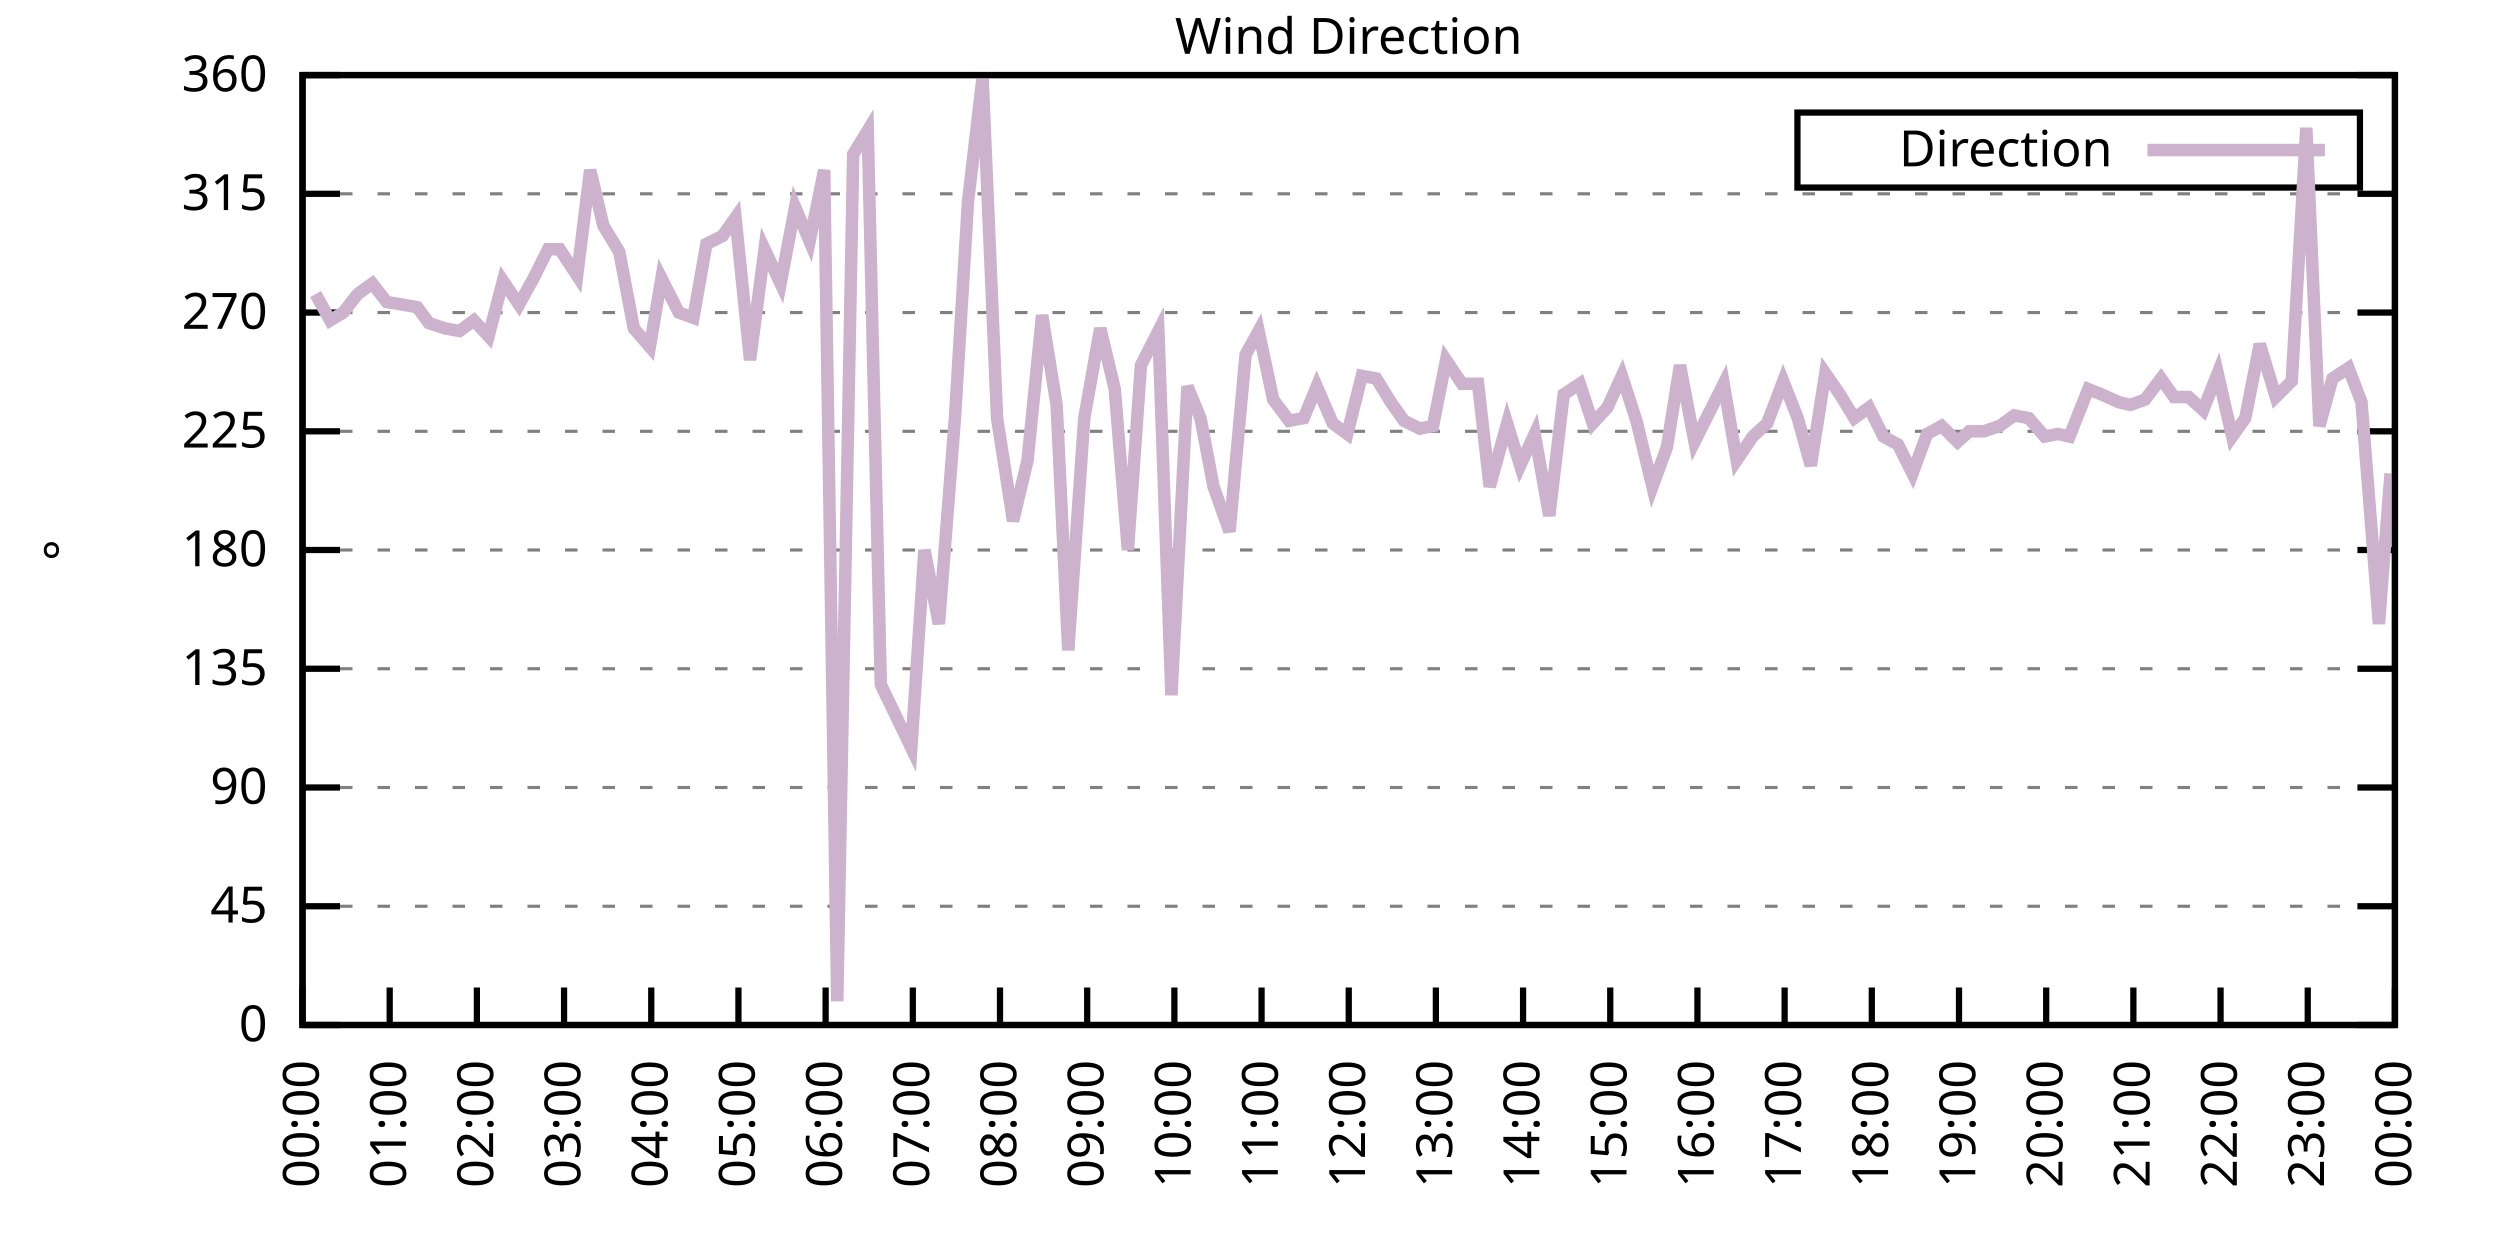
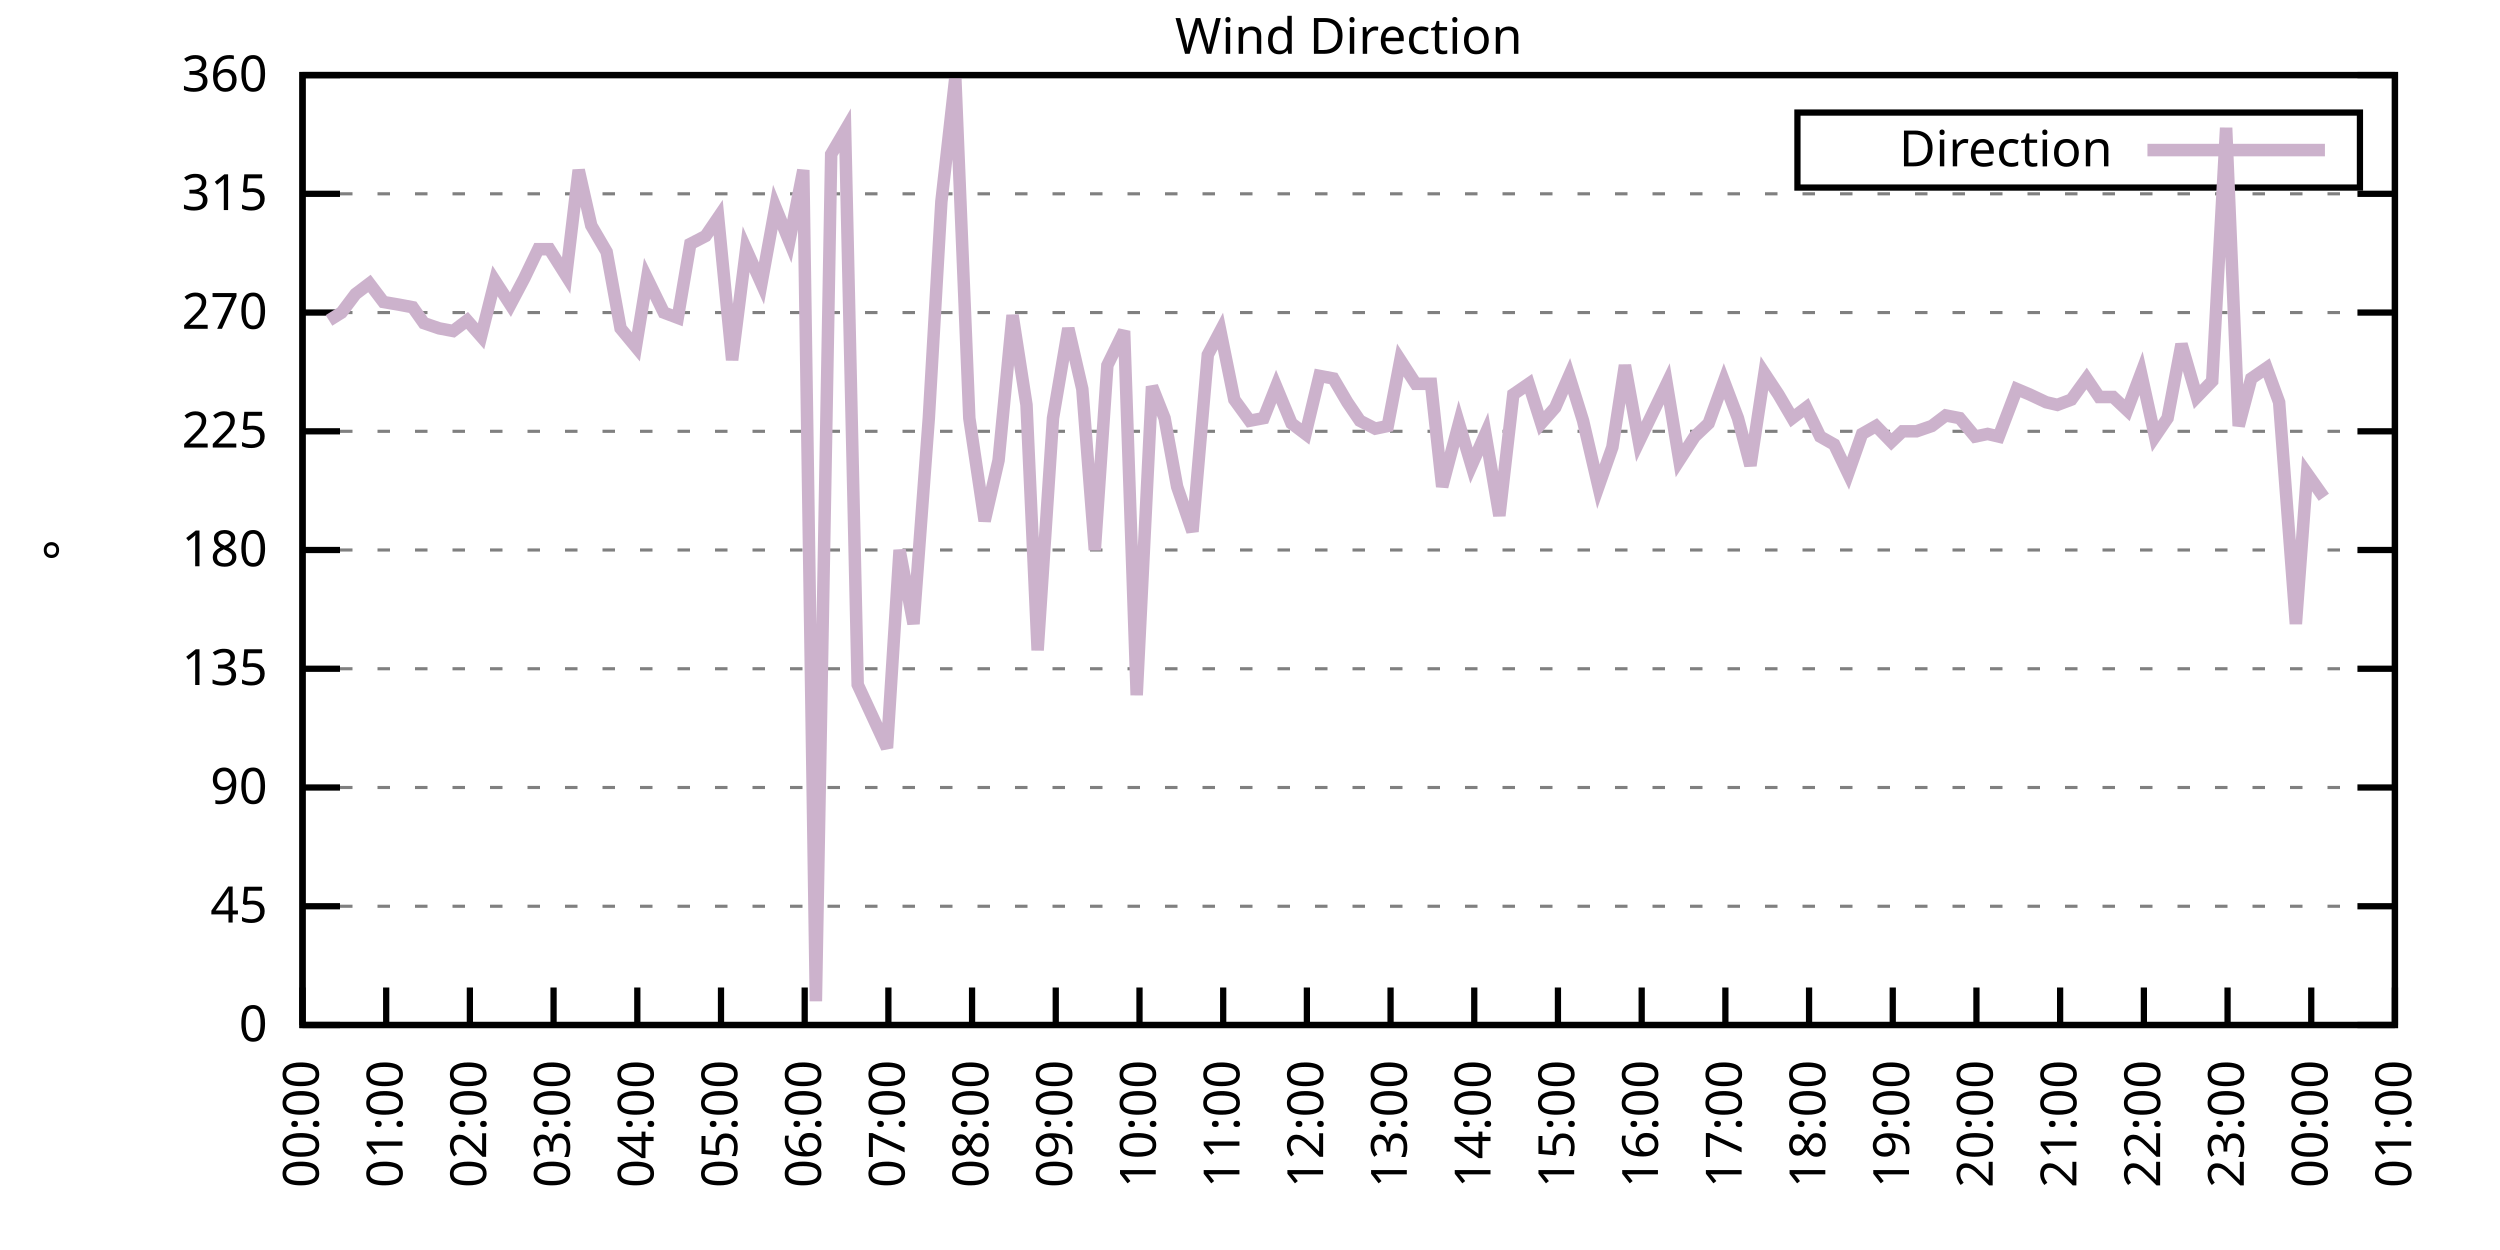
<svg xmlns="http://www.w3.org/2000/svg" xmlns:xlink="http://www.w3.org/1999/xlink" width="400" height="200" viewBox="0 0 400 200">
  <g id="gnuplot_canvas">
    <rect x="0" y="0" width="400" height="200" fill="none" />
    <defs>
      <circle id="gpDot" r="0.5" stroke-width="0.5" stroke="currentColor" />
      <path id="gpPt0" stroke-width="0.333" stroke="currentColor" d="M-1,0 h2 M0,-1 v2" />
      <path id="gpPt1" stroke-width="0.333" stroke="currentColor" d="M-1,-1 L1,1 M1,-1 L-1,1" />
      <path id="gpPt2" stroke-width="0.333" stroke="currentColor" d="M-1,0 L1,0 M0,-1 L0,1 M-1,-1 L1,1 M-1,1 L1,-1" />
      <rect id="gpPt3" stroke-width="0.333" stroke="currentColor" x="-1" y="-1" width="2" height="2" />
      <rect id="gpPt4" stroke-width="0.333" stroke="currentColor" fill="currentColor" x="-1" y="-1" width="2" height="2" />
      <circle id="gpPt5" stroke-width="0.333" stroke="currentColor" cx="0" cy="0" r="1" />
      <use xlink:href="#gpPt5" id="gpPt6" fill="currentColor" stroke="none" />
      <path id="gpPt7" stroke-width="0.333" stroke="currentColor" d="M0,-1.33 L-1.33,0.67 L1.33,0.67 z" />
      <use xlink:href="#gpPt7" id="gpPt8" fill="currentColor" stroke="none" />
      <use xlink:href="#gpPt7" id="gpPt9" stroke="currentColor" transform="rotate(180)" />
      <use xlink:href="#gpPt9" id="gpPt10" fill="currentColor" stroke="none" />
      <use xlink:href="#gpPt3" id="gpPt11" stroke="currentColor" transform="rotate(45)" />
      <use xlink:href="#gpPt11" id="gpPt12" fill="currentColor" stroke="none" />
      <path id="gpPt13" stroke-width="0.333" stroke="currentColor" d="M0,1.330 L1.265,0.411 L0.782,-1.067 L-0.782,-1.076 L-1.265,0.411 z" />
      <use xlink:href="#gpPt13" id="gpPt14" fill="currentColor" stroke="none" />
      <filter id="textbox" filterUnits="objectBoundingBox" x="0" y="0" height="1" width="1">
        <feFlood flood-color="white" flood-opacity="1" result="bgnd" />
        <feComposite in="SourceGraphic" in2="bgnd" operator="atop" />
      </filter>
      <filter id="greybox" filterUnits="objectBoundingBox" x="0" y="0" height="1" width="1">
        <feFlood flood-color="lightgrey" flood-opacity="1" result="grey" />
        <feComposite in="SourceGraphic" in2="grey" operator="atop" />
      </filter>
    </defs>
    <g fill="none" color="white" stroke="currentColor" stroke-width="1.00" stroke-linecap="butt" stroke-linejoin="miter">
</g>
    <g fill="none" color="black" stroke="currentColor" stroke-width="1.00" stroke-linecap="butt" stroke-linejoin="miter">
      <g stroke="none" shape-rendering="crispEdges">
        <polygon fill="rgb(255, 255, 255)" points="48.40,164.00 383.18,164.00 383.18,12.02 48.40,12.02 " />
      </g>
    </g>
    <g fill="none" color="black" stroke="currentColor" stroke-width="1.00" stroke-linecap="butt" stroke-linejoin="miter">
</g>
    <g fill="none" color="black" stroke="black" stroke-width="0.50" stroke-linecap="butt" stroke-linejoin="miter">
</g>
    <g fill="none" color="gray" stroke="currentColor" stroke-width="0.50" stroke-linecap="butt" stroke-linejoin="miter">
      <path stroke="gray" stroke-dasharray="2,4" class="gridline" d="M48.40,164.00 L383.19,164.00  " />
    </g>
    <g fill="none" color="gray" stroke="gray" stroke-width="1.00" stroke-linecap="butt" stroke-linejoin="miter">
</g>
    <g fill="none" color="black" stroke="currentColor" stroke-width="1.00" stroke-linecap="butt" stroke-linejoin="miter">
      <path stroke="black" d="M48.40,164.00 L54.40,164.00 M383.19,164.00 L377.19,164.00  " />
      <g transform="translate(42.80,166.60)" stroke="none" fill="black" font-family="Sans" font-size="8.00" text-anchor="end">
        <text>
          <tspan font-family="Sans"> 0</tspan>
        </text>
      </g>
    </g>
    <g fill="none" color="black" stroke="currentColor" stroke-width="1.00" stroke-linecap="butt" stroke-linejoin="miter">
</g>
    <g fill="none" color="black" stroke="black" stroke-width="0.50" stroke-linecap="butt" stroke-linejoin="miter">
</g>
    <g fill="none" color="gray" stroke="currentColor" stroke-width="0.50" stroke-linecap="butt" stroke-linejoin="miter">
      <path stroke="gray" stroke-dasharray="2,4" class="gridline" d="M48.40,145.00 L383.19,145.00  " />
    </g>
    <g fill="none" color="gray" stroke="gray" stroke-width="1.00" stroke-linecap="butt" stroke-linejoin="miter">
</g>
    <g fill="none" color="black" stroke="currentColor" stroke-width="1.00" stroke-linecap="butt" stroke-linejoin="miter">
      <path stroke="black" d="M48.40,145.00 L54.40,145.00 M383.19,145.00 L377.19,145.00  " />
      <g transform="translate(42.80,147.60)" stroke="none" fill="black" font-family="Sans" font-size="8.00" text-anchor="end">
        <text>
          <tspan font-family="Sans"> 45</tspan>
        </text>
      </g>
    </g>
    <g fill="none" color="black" stroke="currentColor" stroke-width="1.00" stroke-linecap="butt" stroke-linejoin="miter">
</g>
    <g fill="none" color="black" stroke="black" stroke-width="0.50" stroke-linecap="butt" stroke-linejoin="miter">
</g>
    <g fill="none" color="gray" stroke="currentColor" stroke-width="0.50" stroke-linecap="butt" stroke-linejoin="miter">
      <path stroke="gray" stroke-dasharray="2,4" class="gridline" d="M48.40,126.00 L383.19,126.00  " />
    </g>
    <g fill="none" color="gray" stroke="gray" stroke-width="1.00" stroke-linecap="butt" stroke-linejoin="miter">
</g>
    <g fill="none" color="black" stroke="currentColor" stroke-width="1.00" stroke-linecap="butt" stroke-linejoin="miter">
      <path stroke="black" d="M48.40,126.00 L54.40,126.00 M383.19,126.00 L377.19,126.00  " />
      <g transform="translate(42.80,128.60)" stroke="none" fill="black" font-family="Sans" font-size="8.00" text-anchor="end">
        <text>
          <tspan font-family="Sans"> 90</tspan>
        </text>
      </g>
    </g>
    <g fill="none" color="black" stroke="currentColor" stroke-width="1.00" stroke-linecap="butt" stroke-linejoin="miter">
</g>
    <g fill="none" color="black" stroke="black" stroke-width="0.50" stroke-linecap="butt" stroke-linejoin="miter">
</g>
    <g fill="none" color="gray" stroke="currentColor" stroke-width="0.50" stroke-linecap="butt" stroke-linejoin="miter">
      <path stroke="gray" stroke-dasharray="2,4" class="gridline" d="M48.40,107.00 L383.19,107.00  " />
    </g>
    <g fill="none" color="gray" stroke="gray" stroke-width="1.00" stroke-linecap="butt" stroke-linejoin="miter">
</g>
    <g fill="none" color="black" stroke="currentColor" stroke-width="1.00" stroke-linecap="butt" stroke-linejoin="miter">
      <path stroke="black" d="M48.40,107.00 L54.40,107.00 M383.19,107.00 L377.19,107.00  " />
      <g transform="translate(42.80,109.60)" stroke="none" fill="black" font-family="Sans" font-size="8.00" text-anchor="end">
        <text>
          <tspan font-family="Sans"> 135</tspan>
        </text>
      </g>
    </g>
    <g fill="none" color="black" stroke="currentColor" stroke-width="1.00" stroke-linecap="butt" stroke-linejoin="miter">
</g>
    <g fill="none" color="black" stroke="black" stroke-width="0.50" stroke-linecap="butt" stroke-linejoin="miter">
</g>
    <g fill="none" color="gray" stroke="currentColor" stroke-width="0.50" stroke-linecap="butt" stroke-linejoin="miter">
      <path stroke="gray" stroke-dasharray="2,4" class="gridline" d="M48.40,88.00 L383.19,88.00  " />
    </g>
    <g fill="none" color="gray" stroke="gray" stroke-width="1.00" stroke-linecap="butt" stroke-linejoin="miter">
</g>
    <g fill="none" color="black" stroke="currentColor" stroke-width="1.00" stroke-linecap="butt" stroke-linejoin="miter">
      <path stroke="black" d="M48.40,88.00 L54.40,88.00 M383.19,88.00 L377.19,88.00  " />
      <g transform="translate(42.80,90.60)" stroke="none" fill="black" font-family="Sans" font-size="8.00" text-anchor="end">
        <text>
          <tspan font-family="Sans"> 180</tspan>
        </text>
      </g>
    </g>
    <g fill="none" color="black" stroke="currentColor" stroke-width="1.00" stroke-linecap="butt" stroke-linejoin="miter">
</g>
    <g fill="none" color="black" stroke="black" stroke-width="0.50" stroke-linecap="butt" stroke-linejoin="miter">
</g>
    <g fill="none" color="gray" stroke="currentColor" stroke-width="0.50" stroke-linecap="butt" stroke-linejoin="miter">
      <path stroke="gray" stroke-dasharray="2,4" class="gridline" d="M48.40,69.01 L383.19,69.01  " />
    </g>
    <g fill="none" color="gray" stroke="gray" stroke-width="1.00" stroke-linecap="butt" stroke-linejoin="miter">
</g>
    <g fill="none" color="black" stroke="currentColor" stroke-width="1.00" stroke-linecap="butt" stroke-linejoin="miter">
      <path stroke="black" d="M48.40,69.01 L54.40,69.01 M383.19,69.01 L377.19,69.01  " />
      <g transform="translate(42.80,71.61)" stroke="none" fill="black" font-family="Sans" font-size="8.00" text-anchor="end">
        <text>
          <tspan font-family="Sans"> 225</tspan>
        </text>
      </g>
    </g>
    <g fill="none" color="black" stroke="currentColor" stroke-width="1.00" stroke-linecap="butt" stroke-linejoin="miter">
</g>
    <g fill="none" color="black" stroke="black" stroke-width="0.50" stroke-linecap="butt" stroke-linejoin="miter">
</g>
    <g fill="none" color="gray" stroke="currentColor" stroke-width="0.50" stroke-linecap="butt" stroke-linejoin="miter">
      <path stroke="gray" stroke-dasharray="2,4" class="gridline" d="M48.40,50.01 L383.19,50.01  " />
    </g>
    <g fill="none" color="gray" stroke="gray" stroke-width="1.00" stroke-linecap="butt" stroke-linejoin="miter">
</g>
    <g fill="none" color="black" stroke="currentColor" stroke-width="1.00" stroke-linecap="butt" stroke-linejoin="miter">
      <path stroke="black" d="M48.40,50.01 L54.40,50.01 M383.19,50.01 L377.19,50.01  " />
      <g transform="translate(42.80,52.61)" stroke="none" fill="black" font-family="Sans" font-size="8.00" text-anchor="end">
        <text>
          <tspan font-family="Sans"> 270</tspan>
        </text>
      </g>
    </g>
    <g fill="none" color="black" stroke="currentColor" stroke-width="1.00" stroke-linecap="butt" stroke-linejoin="miter">
</g>
    <g fill="none" color="black" stroke="black" stroke-width="0.50" stroke-linecap="butt" stroke-linejoin="miter">
</g>
    <g fill="none" color="gray" stroke="currentColor" stroke-width="0.50" stroke-linecap="butt" stroke-linejoin="miter">
      <path stroke="gray" stroke-dasharray="2,4" class="gridline" d="M48.40,31.01 L383.19,31.01  " />
    </g>
    <g fill="none" color="gray" stroke="gray" stroke-width="1.00" stroke-linecap="butt" stroke-linejoin="miter">
</g>
    <g fill="none" color="black" stroke="currentColor" stroke-width="1.00" stroke-linecap="butt" stroke-linejoin="miter">
      <path stroke="black" d="M48.40,31.01 L54.40,31.01 M383.19,31.01 L377.19,31.01  " />
      <g transform="translate(42.80,33.61)" stroke="none" fill="black" font-family="Sans" font-size="8.00" text-anchor="end">
        <text>
          <tspan font-family="Sans"> 315</tspan>
        </text>
      </g>
    </g>
    <g fill="none" color="black" stroke="currentColor" stroke-width="1.00" stroke-linecap="butt" stroke-linejoin="miter">
</g>
    <g fill="none" color="black" stroke="black" stroke-width="0.50" stroke-linecap="butt" stroke-linejoin="miter">
</g>
    <g fill="none" color="gray" stroke="currentColor" stroke-width="0.50" stroke-linecap="butt" stroke-linejoin="miter">
      <path stroke="gray" stroke-dasharray="2,4" class="gridline" d="M48.40,12.01 L383.19,12.01  " />
    </g>
    <g fill="none" color="gray" stroke="gray" stroke-width="1.00" stroke-linecap="butt" stroke-linejoin="miter">
</g>
    <g fill="none" color="black" stroke="currentColor" stroke-width="1.00" stroke-linecap="butt" stroke-linejoin="miter">
      <path stroke="black" d="M48.40,12.01 L54.40,12.01 M383.19,12.01 L377.19,12.01  " />
      <g transform="translate(42.80,14.61)" stroke="none" fill="black" font-family="Sans" font-size="8.00" text-anchor="end">
        <text>
          <tspan font-family="Sans"> 360</tspan>
        </text>
      </g>
    </g>
    <g fill="none" color="black" stroke="currentColor" stroke-width="1.00" stroke-linecap="butt" stroke-linejoin="miter">
      <path stroke="black" d="M48.40,164.00 L48.40,158.00  " />
      <g transform="translate(51.00,169.60) rotate(270.00)" stroke="none" fill="black" font-family="Sans" font-size="8.00" text-anchor="end">
        <text>
          <tspan font-family="Sans">00:00</tspan>
        </text>
      </g>
    </g>
    <g fill="none" color="black" stroke="currentColor" stroke-width="1.00" stroke-linecap="butt" stroke-linejoin="miter">
-       <path stroke="black" d="M62.35,164.00 L62.35,158.00  " />
-       <g transform="translate(64.95,169.60) rotate(270.00)" stroke="none" fill="black" font-family="Sans" font-size="8.00" text-anchor="end">
+       <path stroke="black" d="M61.79,164.00 L61.79,158.00  " />
+       <g transform="translate(64.39,169.60) rotate(270.00)" stroke="none" fill="black" font-family="Sans" font-size="8.00" text-anchor="end">
        <text>
          <tspan font-family="Sans">01:00</tspan>
        </text>
      </g>
    </g>
    <g fill="none" color="black" stroke="currentColor" stroke-width="1.00" stroke-linecap="butt" stroke-linejoin="miter">
-       <path stroke="black" d="M76.30,164.00 L76.30,158.00  " />
-       <g transform="translate(78.90,169.60) rotate(270.00)" stroke="none" fill="black" font-family="Sans" font-size="8.00" text-anchor="end">
+       <path stroke="black" d="M75.18,164.00 L75.18,158.00  " />
+       <g transform="translate(77.78,169.60) rotate(270.00)" stroke="none" fill="black" font-family="Sans" font-size="8.00" text-anchor="end">
        <text>
          <tspan font-family="Sans">02:00</tspan>
        </text>
      </g>
    </g>
    <g fill="none" color="black" stroke="currentColor" stroke-width="1.00" stroke-linecap="butt" stroke-linejoin="miter">
-       <path stroke="black" d="M90.25,164.00 L90.25,158.00  " />
-       <g transform="translate(92.85,169.60) rotate(270.00)" stroke="none" fill="black" font-family="Sans" font-size="8.00" text-anchor="end">
+       <path stroke="black" d="M88.57,164.00 L88.57,158.00  " />
+       <g transform="translate(91.17,169.60) rotate(270.00)" stroke="none" fill="black" font-family="Sans" font-size="8.00" text-anchor="end">
        <text>
          <tspan font-family="Sans">03:00</tspan>
        </text>
      </g>
    </g>
    <g fill="none" color="black" stroke="currentColor" stroke-width="1.00" stroke-linecap="butt" stroke-linejoin="miter">
-       <path stroke="black" d="M104.20,164.00 L104.20,158.00  " />
-       <g transform="translate(106.80,169.60) rotate(270.00)" stroke="none" fill="black" font-family="Sans" font-size="8.00" text-anchor="end">
+       <path stroke="black" d="M101.97,164.00 L101.97,158.00  " />
+       <g transform="translate(104.57,169.60) rotate(270.00)" stroke="none" fill="black" font-family="Sans" font-size="8.00" text-anchor="end">
        <text>
          <tspan font-family="Sans">04:00</tspan>
        </text>
      </g>
    </g>
    <g fill="none" color="black" stroke="currentColor" stroke-width="1.00" stroke-linecap="butt" stroke-linejoin="miter">
-       <path stroke="black" d="M118.15,164.00 L118.15,158.00  " />
-       <g transform="translate(120.75,169.60) rotate(270.00)" stroke="none" fill="black" font-family="Sans" font-size="8.00" text-anchor="end">
+       <path stroke="black" d="M115.36,164.00 L115.36,158.00  " />
+       <g transform="translate(117.96,169.60) rotate(270.00)" stroke="none" fill="black" font-family="Sans" font-size="8.00" text-anchor="end">
        <text>
          <tspan font-family="Sans">05:00</tspan>
        </text>
      </g>
    </g>
    <g fill="none" color="black" stroke="currentColor" stroke-width="1.00" stroke-linecap="butt" stroke-linejoin="miter">
-       <path stroke="black" d="M132.10,164.00 L132.10,158.00  " />
-       <g transform="translate(134.70,169.60) rotate(270.00)" stroke="none" fill="black" font-family="Sans" font-size="8.00" text-anchor="end">
+       <path stroke="black" d="M128.75,164.00 L128.75,158.00  " />
+       <g transform="translate(131.35,169.60) rotate(270.00)" stroke="none" fill="black" font-family="Sans" font-size="8.00" text-anchor="end">
        <text>
          <tspan font-family="Sans">06:00</tspan>
        </text>
      </g>
    </g>
    <g fill="none" color="black" stroke="currentColor" stroke-width="1.00" stroke-linecap="butt" stroke-linejoin="miter">
-       <path stroke="black" d="M146.05,164.00 L146.05,158.00  " />
-       <g transform="translate(148.65,169.60) rotate(270.00)" stroke="none" fill="black" font-family="Sans" font-size="8.00" text-anchor="end">
+       <path stroke="black" d="M142.14,164.00 L142.14,158.00  " />
+       <g transform="translate(144.74,169.60) rotate(270.00)" stroke="none" fill="black" font-family="Sans" font-size="8.00" text-anchor="end">
        <text>
          <tspan font-family="Sans">07:00</tspan>
        </text>
      </g>
    </g>
    <g fill="none" color="black" stroke="currentColor" stroke-width="1.00" stroke-linecap="butt" stroke-linejoin="miter">
-       <path stroke="black" d="M160.00,164.00 L160.00,158.00  " />
-       <g transform="translate(162.60,169.60) rotate(270.00)" stroke="none" fill="black" font-family="Sans" font-size="8.00" text-anchor="end">
+       <path stroke="black" d="M155.53,164.00 L155.53,158.00  " />
+       <g transform="translate(158.13,169.60) rotate(270.00)" stroke="none" fill="black" font-family="Sans" font-size="8.00" text-anchor="end">
        <text>
          <tspan font-family="Sans">08:00</tspan>
        </text>
      </g>
    </g>
    <g fill="none" color="black" stroke="currentColor" stroke-width="1.00" stroke-linecap="butt" stroke-linejoin="miter">
-       <path stroke="black" d="M173.95,164.00 L173.95,158.00  " />
-       <g transform="translate(176.55,169.60) rotate(270.00)" stroke="none" fill="black" font-family="Sans" font-size="8.00" text-anchor="end">
+       <path stroke="black" d="M168.92,164.00 L168.92,158.00  " />
+       <g transform="translate(171.52,169.60) rotate(270.00)" stroke="none" fill="black" font-family="Sans" font-size="8.00" text-anchor="end">
        <text>
          <tspan font-family="Sans">09:00</tspan>
        </text>
      </g>
    </g>
    <g fill="none" color="black" stroke="currentColor" stroke-width="1.00" stroke-linecap="butt" stroke-linejoin="miter">
-       <path stroke="black" d="M187.90,164.00 L187.90,158.00  " />
-       <g transform="translate(190.50,169.60) rotate(270.00)" stroke="none" fill="black" font-family="Sans" font-size="8.00" text-anchor="end">
+       <path stroke="black" d="M182.32,164.00 L182.32,158.00  " />
+       <g transform="translate(184.92,169.60) rotate(270.00)" stroke="none" fill="black" font-family="Sans" font-size="8.00" text-anchor="end">
        <text>
          <tspan font-family="Sans">10:00</tspan>
        </text>
      </g>
    </g>
    <g fill="none" color="black" stroke="currentColor" stroke-width="1.00" stroke-linecap="butt" stroke-linejoin="miter">
-       <path stroke="black" d="M201.85,164.00 L201.85,158.00  " />
-       <g transform="translate(204.45,169.60) rotate(270.00)" stroke="none" fill="black" font-family="Sans" font-size="8.00" text-anchor="end">
+       <path stroke="black" d="M195.71,164.00 L195.71,158.00  " />
+       <g transform="translate(198.31,169.60) rotate(270.00)" stroke="none" fill="black" font-family="Sans" font-size="8.00" text-anchor="end">
        <text>
          <tspan font-family="Sans">11:00</tspan>
        </text>
      </g>
    </g>
    <g fill="none" color="black" stroke="currentColor" stroke-width="1.00" stroke-linecap="butt" stroke-linejoin="miter">
-       <path stroke="black" d="M215.80,164.00 L215.80,158.00  " />
-       <g transform="translate(218.40,169.60) rotate(270.00)" stroke="none" fill="black" font-family="Sans" font-size="8.00" text-anchor="end">
+       <path stroke="black" d="M209.10,164.00 L209.10,158.00  " />
+       <g transform="translate(211.70,169.60) rotate(270.00)" stroke="none" fill="black" font-family="Sans" font-size="8.00" text-anchor="end">
        <text>
          <tspan font-family="Sans">12:00</tspan>
        </text>
      </g>
    </g>
    <g fill="none" color="black" stroke="currentColor" stroke-width="1.00" stroke-linecap="butt" stroke-linejoin="miter">
-       <path stroke="black" d="M229.74,164.00 L229.74,158.00  " />
-       <g transform="translate(232.34,169.60) rotate(270.00)" stroke="none" fill="black" font-family="Sans" font-size="8.00" text-anchor="end">
+       <path stroke="black" d="M222.49,164.00 L222.49,158.00  " />
+       <g transform="translate(225.09,169.60) rotate(270.00)" stroke="none" fill="black" font-family="Sans" font-size="8.00" text-anchor="end">
        <text>
          <tspan font-family="Sans">13:00</tspan>
        </text>
      </g>
    </g>
    <g fill="none" color="black" stroke="currentColor" stroke-width="1.00" stroke-linecap="butt" stroke-linejoin="miter">
-       <path stroke="black" d="M243.69,164.00 L243.69,158.00  " />
-       <g transform="translate(246.29,169.60) rotate(270.00)" stroke="none" fill="black" font-family="Sans" font-size="8.00" text-anchor="end">
+       <path stroke="black" d="M235.88,164.00 L235.88,158.00  " />
+       <g transform="translate(238.48,169.60) rotate(270.00)" stroke="none" fill="black" font-family="Sans" font-size="8.00" text-anchor="end">
        <text>
          <tspan font-family="Sans">14:00</tspan>
        </text>
      </g>
    </g>
    <g fill="none" color="black" stroke="currentColor" stroke-width="1.00" stroke-linecap="butt" stroke-linejoin="miter">
-       <path stroke="black" d="M257.64,164.00 L257.64,158.00  " />
-       <g transform="translate(260.24,169.60) rotate(270.00)" stroke="none" fill="black" font-family="Sans" font-size="8.00" text-anchor="end">
+       <path stroke="black" d="M249.27,164.00 L249.27,158.00  " />
+       <g transform="translate(251.87,169.60) rotate(270.00)" stroke="none" fill="black" font-family="Sans" font-size="8.00" text-anchor="end">
        <text>
          <tspan font-family="Sans">15:00</tspan>
        </text>
      </g>
    </g>
    <g fill="none" color="black" stroke="currentColor" stroke-width="1.00" stroke-linecap="butt" stroke-linejoin="miter">
-       <path stroke="black" d="M271.59,164.00 L271.59,158.00  " />
-       <g transform="translate(274.19,169.60) rotate(270.00)" stroke="none" fill="black" font-family="Sans" font-size="8.00" text-anchor="end">
+       <path stroke="black" d="M262.67,164.00 L262.67,158.00  " />
+       <g transform="translate(265.27,169.60) rotate(270.00)" stroke="none" fill="black" font-family="Sans" font-size="8.00" text-anchor="end">
        <text>
          <tspan font-family="Sans">16:00</tspan>
        </text>
      </g>
    </g>
    <g fill="none" color="black" stroke="currentColor" stroke-width="1.00" stroke-linecap="butt" stroke-linejoin="miter">
-       <path stroke="black" d="M285.54,164.00 L285.54,158.00  " />
-       <g transform="translate(288.14,169.60) rotate(270.00)" stroke="none" fill="black" font-family="Sans" font-size="8.00" text-anchor="end">
+       <path stroke="black" d="M276.06,164.00 L276.06,158.00  " />
+       <g transform="translate(278.66,169.60) rotate(270.00)" stroke="none" fill="black" font-family="Sans" font-size="8.00" text-anchor="end">
        <text>
          <tspan font-family="Sans">17:00</tspan>
        </text>
      </g>
    </g>
    <g fill="none" color="black" stroke="currentColor" stroke-width="1.00" stroke-linecap="butt" stroke-linejoin="miter">
-       <path stroke="black" d="M299.49,164.00 L299.49,158.00  " />
-       <g transform="translate(302.09,169.60) rotate(270.00)" stroke="none" fill="black" font-family="Sans" font-size="8.00" text-anchor="end">
+       <path stroke="black" d="M289.45,164.00 L289.45,158.00  " />
+       <g transform="translate(292.05,169.60) rotate(270.00)" stroke="none" fill="black" font-family="Sans" font-size="8.00" text-anchor="end">
        <text>
          <tspan font-family="Sans">18:00</tspan>
        </text>
      </g>
    </g>
    <g fill="none" color="black" stroke="currentColor" stroke-width="1.00" stroke-linecap="butt" stroke-linejoin="miter">
-       <path stroke="black" d="M313.44,164.00 L313.44,158.00  " />
-       <g transform="translate(316.04,169.60) rotate(270.00)" stroke="none" fill="black" font-family="Sans" font-size="8.00" text-anchor="end">
+       <path stroke="black" d="M302.84,164.00 L302.84,158.00  " />
+       <g transform="translate(305.44,169.60) rotate(270.00)" stroke="none" fill="black" font-family="Sans" font-size="8.00" text-anchor="end">
        <text>
          <tspan font-family="Sans">19:00</tspan>
        </text>
      </g>
    </g>
    <g fill="none" color="black" stroke="currentColor" stroke-width="1.00" stroke-linecap="butt" stroke-linejoin="miter">
-       <path stroke="black" d="M327.39,164.00 L327.39,158.00  " />
-       <g transform="translate(329.99,169.60) rotate(270.00)" stroke="none" fill="black" font-family="Sans" font-size="8.00" text-anchor="end">
+       <path stroke="black" d="M316.23,164.00 L316.23,158.00  " />
+       <g transform="translate(318.83,169.60) rotate(270.00)" stroke="none" fill="black" font-family="Sans" font-size="8.00" text-anchor="end">
        <text>
          <tspan font-family="Sans">20:00</tspan>
        </text>
      </g>
    </g>
    <g fill="none" color="black" stroke="currentColor" stroke-width="1.00" stroke-linecap="butt" stroke-linejoin="miter">
-       <path stroke="black" d="M341.34,164.00 L341.34,158.00  " />
-       <g transform="translate(343.94,169.60) rotate(270.00)" stroke="none" fill="black" font-family="Sans" font-size="8.00" text-anchor="end">
+       <path stroke="black" d="M329.62,164.00 L329.62,158.00  " />
+       <g transform="translate(332.22,169.60) rotate(270.00)" stroke="none" fill="black" font-family="Sans" font-size="8.00" text-anchor="end">
        <text>
          <tspan font-family="Sans">21:00</tspan>
        </text>
      </g>
    </g>
    <g fill="none" color="black" stroke="currentColor" stroke-width="1.00" stroke-linecap="butt" stroke-linejoin="miter">
-       <path stroke="black" d="M355.29,164.00 L355.29,158.00  " />
-       <g transform="translate(357.89,169.60) rotate(270.00)" stroke="none" fill="black" font-family="Sans" font-size="8.00" text-anchor="end">
+       <path stroke="black" d="M343.02,164.00 L343.02,158.00  " />
+       <g transform="translate(345.62,169.60) rotate(270.00)" stroke="none" fill="black" font-family="Sans" font-size="8.00" text-anchor="end">
        <text>
          <tspan font-family="Sans">22:00</tspan>
        </text>
      </g>
    </g>
    <g fill="none" color="black" stroke="currentColor" stroke-width="1.00" stroke-linecap="butt" stroke-linejoin="miter">
-       <path stroke="black" d="M369.24,164.00 L369.24,158.00  " />
-       <g transform="translate(371.84,169.60) rotate(270.00)" stroke="none" fill="black" font-family="Sans" font-size="8.00" text-anchor="end">
+       <path stroke="black" d="M356.41,164.00 L356.41,158.00  " />
+       <g transform="translate(359.01,169.60) rotate(270.00)" stroke="none" fill="black" font-family="Sans" font-size="8.00" text-anchor="end">
        <text>
          <tspan font-family="Sans">23:00</tspan>
+         </text>
+       </g>
+     </g>
+     <g fill="none" color="black" stroke="currentColor" stroke-width="1.00" stroke-linecap="butt" stroke-linejoin="miter">
+       <path stroke="black" d="M369.80,164.00 L369.80,158.00  " />
+       <g transform="translate(372.40,169.60) rotate(270.00)" stroke="none" fill="black" font-family="Sans" font-size="8.00" text-anchor="end">
+         <text>
+           <tspan font-family="Sans">00:00</tspan>
        </text>
      </g>
    </g>
    <g fill="none" color="black" stroke="currentColor" stroke-width="1.00" stroke-linecap="butt" stroke-linejoin="miter">
      <path stroke="black" d="M383.19,164.00 L383.19,158.00  " />
      <g transform="translate(385.79,169.60) rotate(270.00)" stroke="none" fill="black" font-family="Sans" font-size="8.00" text-anchor="end">
        <text>
-           <tspan font-family="Sans">00:00</tspan>
+           <tspan font-family="Sans">01:00</tspan>
        </text>
      </g>
    </g>
    <g fill="none" color="black" stroke="currentColor" stroke-width="1.00" stroke-linecap="butt" stroke-linejoin="miter">
</g>
    <g fill="none" color="black" stroke="currentColor" stroke-width="1.00" stroke-linecap="butt" stroke-linejoin="miter">
      <path stroke="black" d="M48.40,12.01 L48.40,164.00 L383.19,164.00 L383.19,12.01 L48.40,12.01 Z  " />
    </g>
    <g fill="none" color="black" stroke="currentColor" stroke-width="1.00" stroke-linecap="butt" stroke-linejoin="miter">
</g>
    <g fill="none" color="black" stroke="currentColor" stroke-width="1.00" stroke-linecap="butt" stroke-linejoin="miter">
      <path stroke="black" d="M287.59,30.01 L287.59,18.01 L377.59,18.01 L377.59,30.01 L287.59,30.01 Z  " />
    </g>
    <g id="Wind_direction_plot_1">
      <g fill="none" color="white" stroke="black" stroke-width="2.00" stroke-linecap="butt" stroke-linejoin="miter">
</g>
      <g fill="none" color="black" stroke="currentColor" stroke-width="2.00" stroke-linecap="butt" stroke-linejoin="miter">
        <g transform="translate(337.99,26.61)" stroke="none" fill="black" font-family="Sans" font-size="8.00" text-anchor="end">
          <text>
            <tspan font-family="Sans">Direction</tspan>
          </text>
        </g>
      </g>
      <g fill="none" color="black" stroke="currentColor" stroke-width="2.00" stroke-linecap="butt" stroke-linejoin="miter">
-         <path stroke="rgb(204, 178, 204)" d="M343.59,24.01 L371.99,24.01 M50.49,47.05 L52.82,51.27 L54.91,50.01 L57.23,47.05 L59.56,45.36 L61.88,48.32   L64.44,48.74 L66.77,49.16 L68.63,51.70 L71.18,52.54 L73.51,52.96 L75.83,51.27 L78.16,53.81 L80.48,44.94   L83.04,48.74 L85.37,44.52 L87.69,39.87 L89.55,39.87 L92.34,44.10 L94.43,27.21 L96.53,36.08 L99.08,40.30   L101.41,52.54 L103.97,55.50 L105.83,44.52 L108.62,50.01 L110.94,50.85 L113.03,39.03 L115.59,37.76 L117.68,34.81   L120.01,57.61 L122.33,39.87 L124.89,45.36 L127.22,33.12 L129.54,38.61 L131.87,27.21 L133.96,160.20 L136.51,24.68   L138.84,20.88 L140.93,109.54 L145.81,119.67 L147.91,88.00 L150.23,99.83 L152.79,66.90 L154.88,32.28 L157.21,12.43   L159.53,66.90 L162.09,83.36 L164.41,73.65 L166.74,50.43 L169.06,64.78 L170.92,104.05 L173.48,66.90 L176.04,52.54   L178.36,62.25 L180.46,88.00 L182.55,58.45 L185.34,52.96 L187.43,111.23 L189.99,61.83 L192.08,66.90 L194.17,77.87   L196.73,85.05 L199.29,56.76 L201.38,52.96 L203.71,63.94 L206.26,67.32 L208.59,66.90 L210.68,61.83 L213.24,67.74   L215.56,69.43 L217.89,60.14 L220.21,60.56 L222.54,64.36 L224.63,67.32 L227.19,68.58 L229.28,68.16 L231.37,57.61   L233.93,61.41 L236.49,61.41 L238.35,77.87 L241.14,67.74 L243.23,74.49 L245.55,69.43 L247.88,82.52 L250.20,63.10   L252.76,61.41 L254.85,67.74 L257.18,65.21 L259.50,60.14 L261.83,67.32 L264.39,77.87 L266.71,71.54 L268.80,58.45   L271.13,70.70 L275.78,61.41 L277.87,73.65 L280.43,69.85 L282.75,67.74 L285.31,60.98 L287.64,66.90 L289.73,74.49   L292.05,59.72 L294.38,63.10 L296.70,66.90 L299.03,65.21 L301.35,69.85 L303.68,71.12 L306.00,75.76 L308.33,69.43   L310.65,68.16 L313.21,70.70 L315.07,69.01 L317.39,69.01 L319.95,68.16 L322.28,66.47 L324.60,66.90 L327.16,69.85   L329.25,69.43 L331.11,69.85 L334.13,62.25 L336.23,63.10 L339.02,64.36 L340.88,64.78 L343.20,63.94 L345.76,60.56   L347.85,63.52 L350.18,63.52 L352.50,65.63 L354.83,59.72 L357.15,69.85 L359.24,66.90 L361.57,55.07 L364.13,63.52   L366.68,60.98 L369.01,20.45 L371.10,68.16 L373.19,60.56 L375.75,58.87 L377.84,64.36 L380.63,99.83 L382.49,75.76    " />
+         <path stroke="rgb(204, 178, 204)" d="M343.59,24.01 L371.99,24.01 M52.64,51.27 L54.65,50.01 L56.88,47.05 L59.11,45.36 L61.35,48.32 L63.80,48.74   L66.03,49.16 L67.82,51.70 L70.27,52.54 L72.50,52.96 L74.74,51.27 L76.97,53.81 L79.20,44.94 L81.66,48.74   L83.89,44.52 L86.12,39.87 L87.91,39.87 L90.58,44.10 L92.59,27.21 L94.60,36.08 L97.06,40.30 L99.29,52.54   L101.74,55.50 L103.53,44.52 L106.21,50.01 L108.44,50.85 L110.45,39.03 L112.90,37.76 L114.91,34.81 L117.14,57.61   L119.38,39.87 L121.83,45.36 L124.06,33.12 L126.29,38.61 L128.53,27.21 L130.54,160.20 L132.99,24.68 L135.22,20.88   L137.23,109.54 L141.92,119.67 L143.93,88.00 L146.16,99.83 L148.61,66.90 L150.62,32.28 L152.85,12.43 L155.09,66.90   L157.54,83.36 L159.77,73.65 L162.01,50.43 L164.24,64.78 L166.02,104.05 L168.48,66.90 L170.93,52.54 L173.17,62.25   L175.17,88.00 L177.18,58.45 L179.86,52.96 L181.87,111.23 L184.32,61.83 L186.33,66.90 L188.34,77.87 L190.80,85.05   L193.25,56.76 L195.26,52.96 L197.49,63.94 L199.95,67.32 L202.18,66.90 L204.19,61.83 L206.64,67.74 L208.88,69.43   L211.11,60.14 L213.34,60.56 L215.57,64.36 L217.58,67.32 L220.04,68.58 L222.04,68.16 L224.05,57.61 L226.51,61.41   L228.96,61.41 L230.75,77.87 L233.43,67.74 L235.44,74.49 L237.67,69.43 L239.90,82.52 L242.13,63.10 L244.59,61.41   L246.60,67.74 L248.83,65.21 L251.06,60.14 L253.29,67.32 L255.75,77.87 L257.98,71.54 L259.99,58.45 L262.22,70.70   L266.68,61.41 L268.69,73.65 L271.15,69.85 L273.38,67.74 L275.83,60.98 L278.07,66.90 L280.07,74.49 L282.31,59.72   L284.54,63.10 L286.77,66.90 L289.00,65.21 L291.23,69.85 L293.47,71.12 L295.70,75.76 L297.93,69.43 L300.16,68.16   L302.62,70.70 L304.40,69.01 L306.63,69.01 L309.09,68.16 L311.32,66.47 L313.55,66.90 L316.01,69.85 L318.02,69.43   L319.80,69.85 L322.70,62.25 L324.71,63.10 L327.39,64.36 L329.18,64.78 L331.41,63.94 L333.86,60.56 L335.87,63.52   L338.10,63.52 L340.34,65.63 L342.57,59.72 L344.80,69.85 L346.81,66.90 L349.04,55.07 L351.50,63.52 L353.95,60.98   L356.18,20.45 L358.19,68.16 L360.20,60.56 L362.66,58.87 L364.66,64.36 L367.34,99.83 L369.13,75.76 L371.81,79.56    " />
      </g>
    </g>
    <g fill="none" color="black" stroke="currentColor" stroke-width="2.00" stroke-linecap="butt" stroke-linejoin="miter">
</g>
    <g fill="none" color="black" stroke="black" stroke-width="1.00" stroke-linecap="butt" stroke-linejoin="miter">
</g>
    <g fill="none" color="black" stroke="currentColor" stroke-width="1.00" stroke-linecap="butt" stroke-linejoin="miter">
      <path stroke="black" d="M48.40,12.01 L48.40,164.00 L383.19,164.00 L383.19,12.01 L48.40,12.01 Z  " />
      <g transform="translate(12.80,88.01) rotate(270.00)" stroke="none" fill="black" font-family="Sans" font-size="8.00" text-anchor="middle">
        <text>
          <tspan font-family="Sans">°</tspan>
        </text>
      </g>
    </g>
    <g fill="none" color="black" stroke="currentColor" stroke-width="1.00" stroke-linecap="butt" stroke-linejoin="miter">
</g>
    <g fill="none" color="black" stroke="currentColor" stroke-width="1.00" stroke-linecap="butt" stroke-linejoin="miter">
      <g transform="translate(215.79,8.61)" stroke="none" fill="black" font-family="Sans" font-size="8.00" text-anchor="middle">
        <text>
          <tspan font-family="Sans">Wind Direction</tspan>
        </text>
      </g>
    </g>
    <g fill="none" color="black" stroke="currentColor" stroke-width="1.00" stroke-linecap="butt" stroke-linejoin="miter">
</g>
  </g>
</svg>
